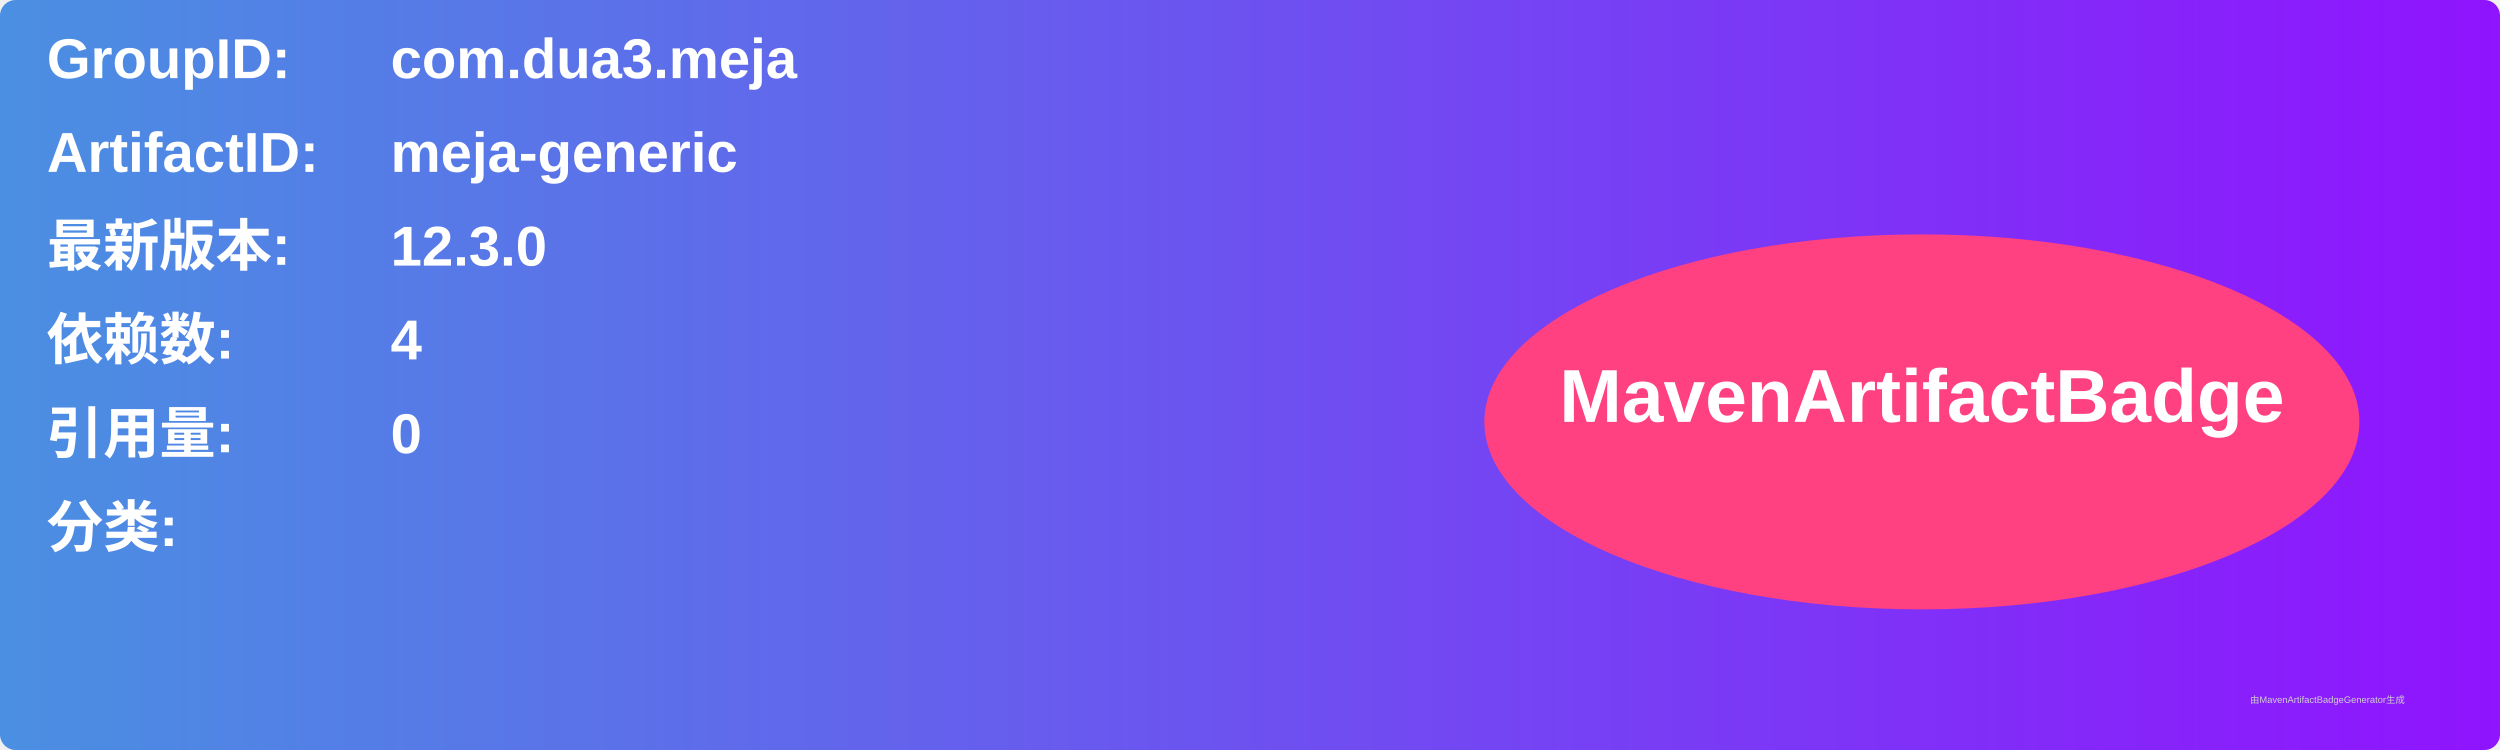
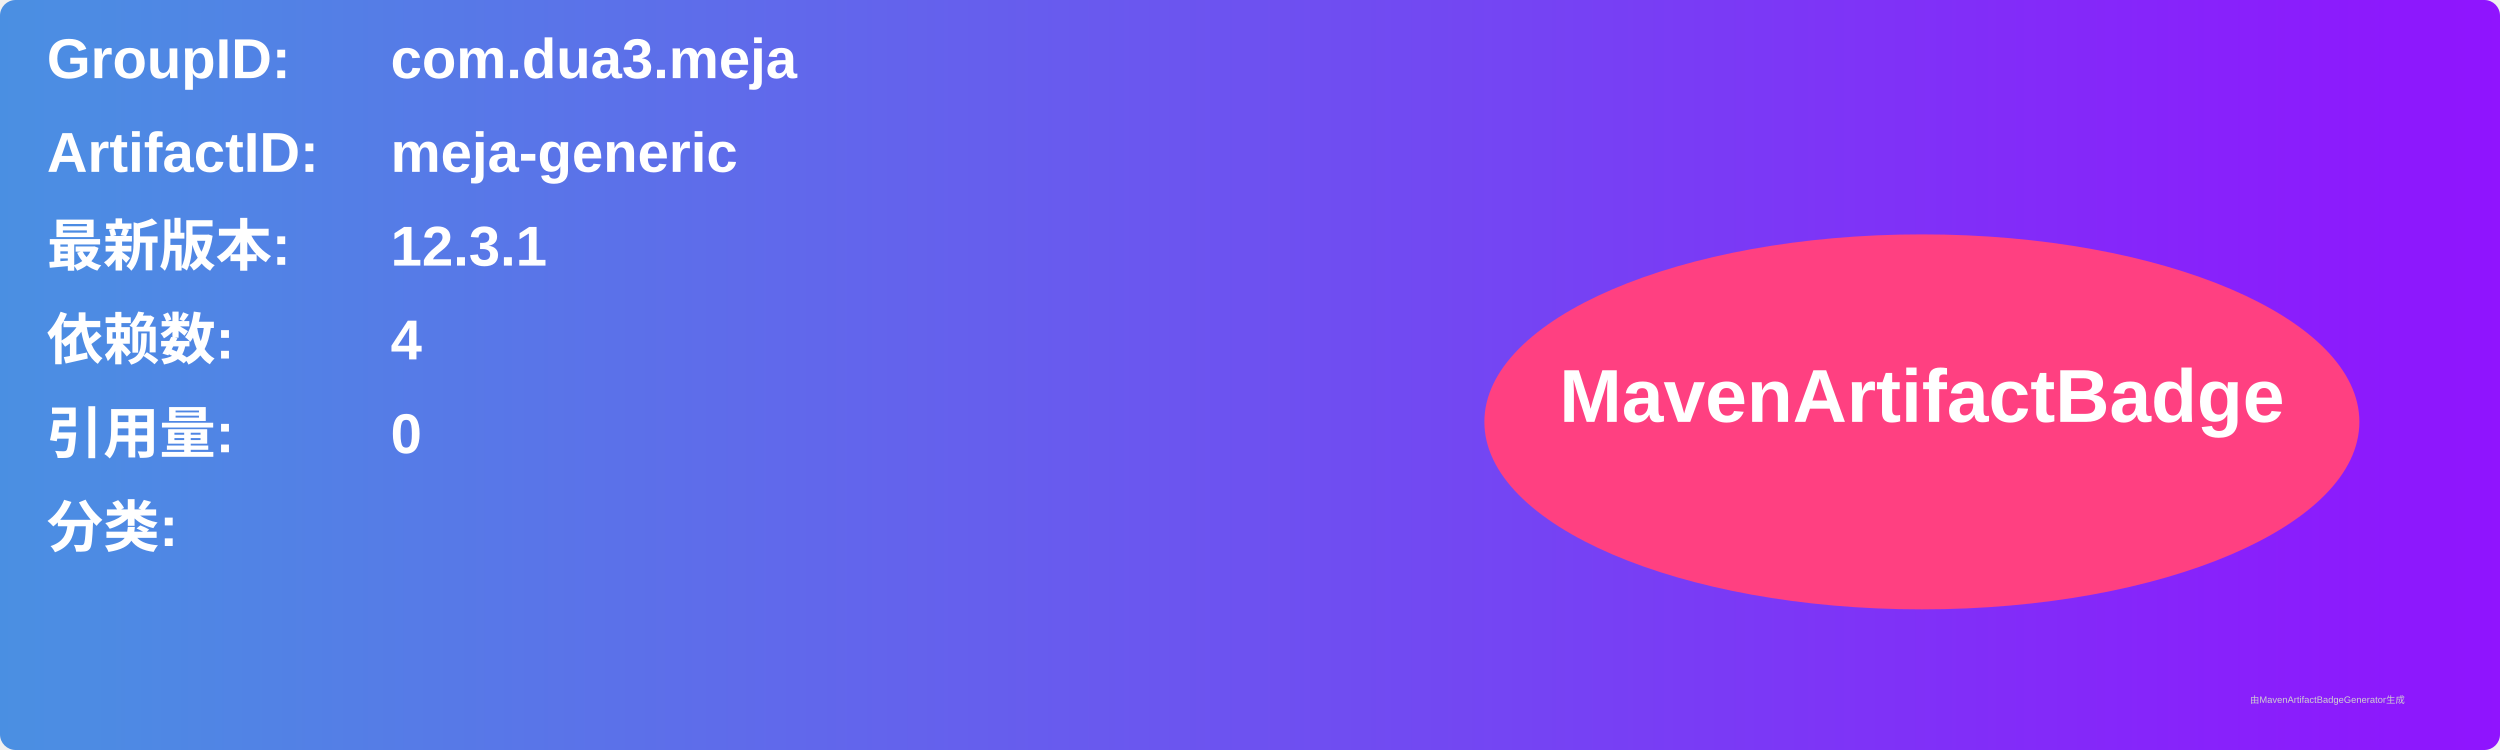
<svg xmlns="http://www.w3.org/2000/svg" width="800" height="240" viewBox="0 0 800 240">
  <linearGradient id="grad" x1="0%" y1="0%" x2="100%" y2="0%">
    <stop offset="0%" stop-color="#4a90e2" />
    <stop offset="100%" stop-color="#9013fe" />
  </linearGradient>
  <rect width="100%" height="100%" rx="5" ry="5" fill="url(#grad)" />
  <g transform="translate(15, 15)">
    <text x="0" y="10" font-family="Arial" font-size="18" fill="white" font-weight="bold" width="260">GroupID:</text>
    <text x="110" y="10" font-family="Arial" font-size="18" fill="white" font-weight="bold" width="460">com.dua3.meja</text>
    <text x="0" y="40" font-family="Arial" font-size="18" fill="white" font-weight="bold" width="260">ArtifactID:</text>
    <text x="110" y="40" font-family="Arial" font-size="18" fill="white" font-weight="bold" width="460">meja-generic</text>
    <text x="0" y="70" font-family="Arial" font-size="18" fill="white" font-weight="bold">最新版本:</text>
    <text x="110" y="70" font-family="Arial" font-size="18" fill="white" font-weight="bold">
-       <tspan font-weight="bold">12.3.0</tspan>
+       <tspan font-weight="bold">12.3.1</tspan>
    </text>
    <text x="0" y="100" font-family="Arial" font-size="18" fill="white" font-weight="bold">依赖数: </text>
    <text x="110" y="100" font-family="Arial" font-size="18" fill="white">
      <tspan font-weight="bold">4</tspan>
    </text>
    <text x="0" y="130" font-family="Arial" font-size="18" fill="white" font-weight="bold">引用量: </text>
    <text x="110" y="130" font-family="Arial" font-size="18" fill="white">
      <tspan font-weight="bold">0</tspan>
    </text>
    <text x="0" y="160" font-family="Arial" font-size="18" fill="white" font-weight="bold">分类:</text>
    <text x="10" y="190" font-family="Arial" font-size="10" fill="white">
      <tspan font-weight="bold" />
    </text>
    <ellipse cx="600" cy="120" rx="140" ry="60" fill="#ff4081" />
    <text x="600" y="120" text-anchor="middle" font-family="Arial" font-size="24" fill="white" font-weight="bold">MavenArtifactBadge</text>
  </g>
  <text x="720" y="225" font-family="Arial" font-size="3" fill="#d0d0d0">由MavenArtifactBadgeGenerator生成</text>
</svg>
